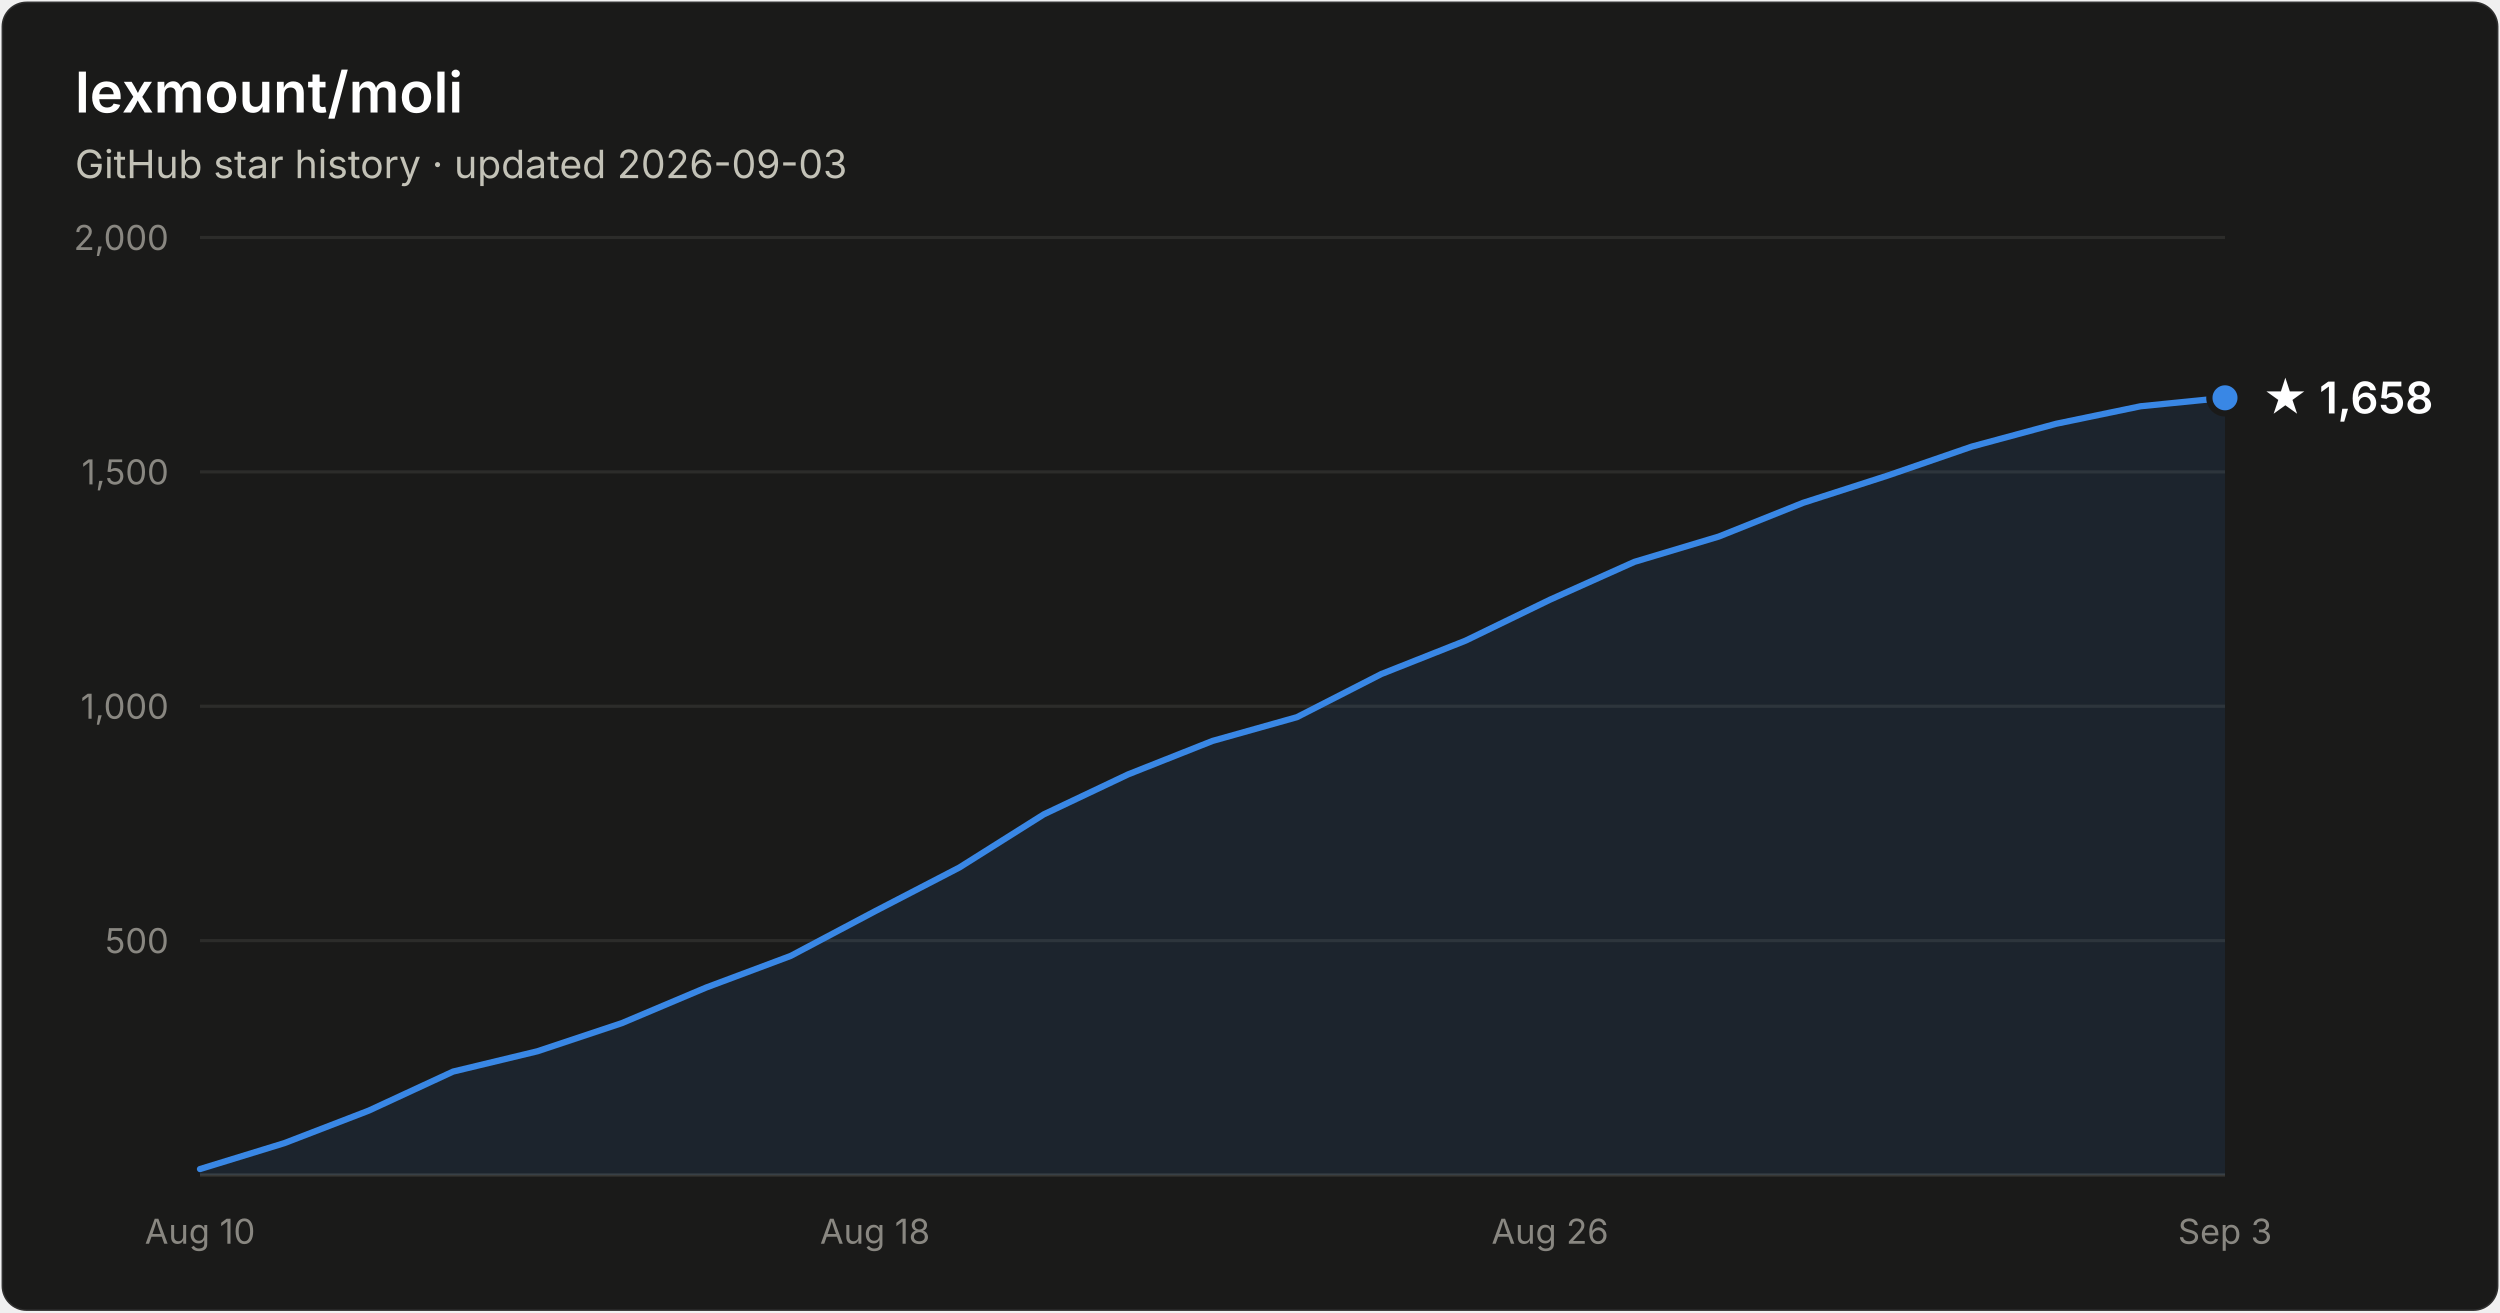
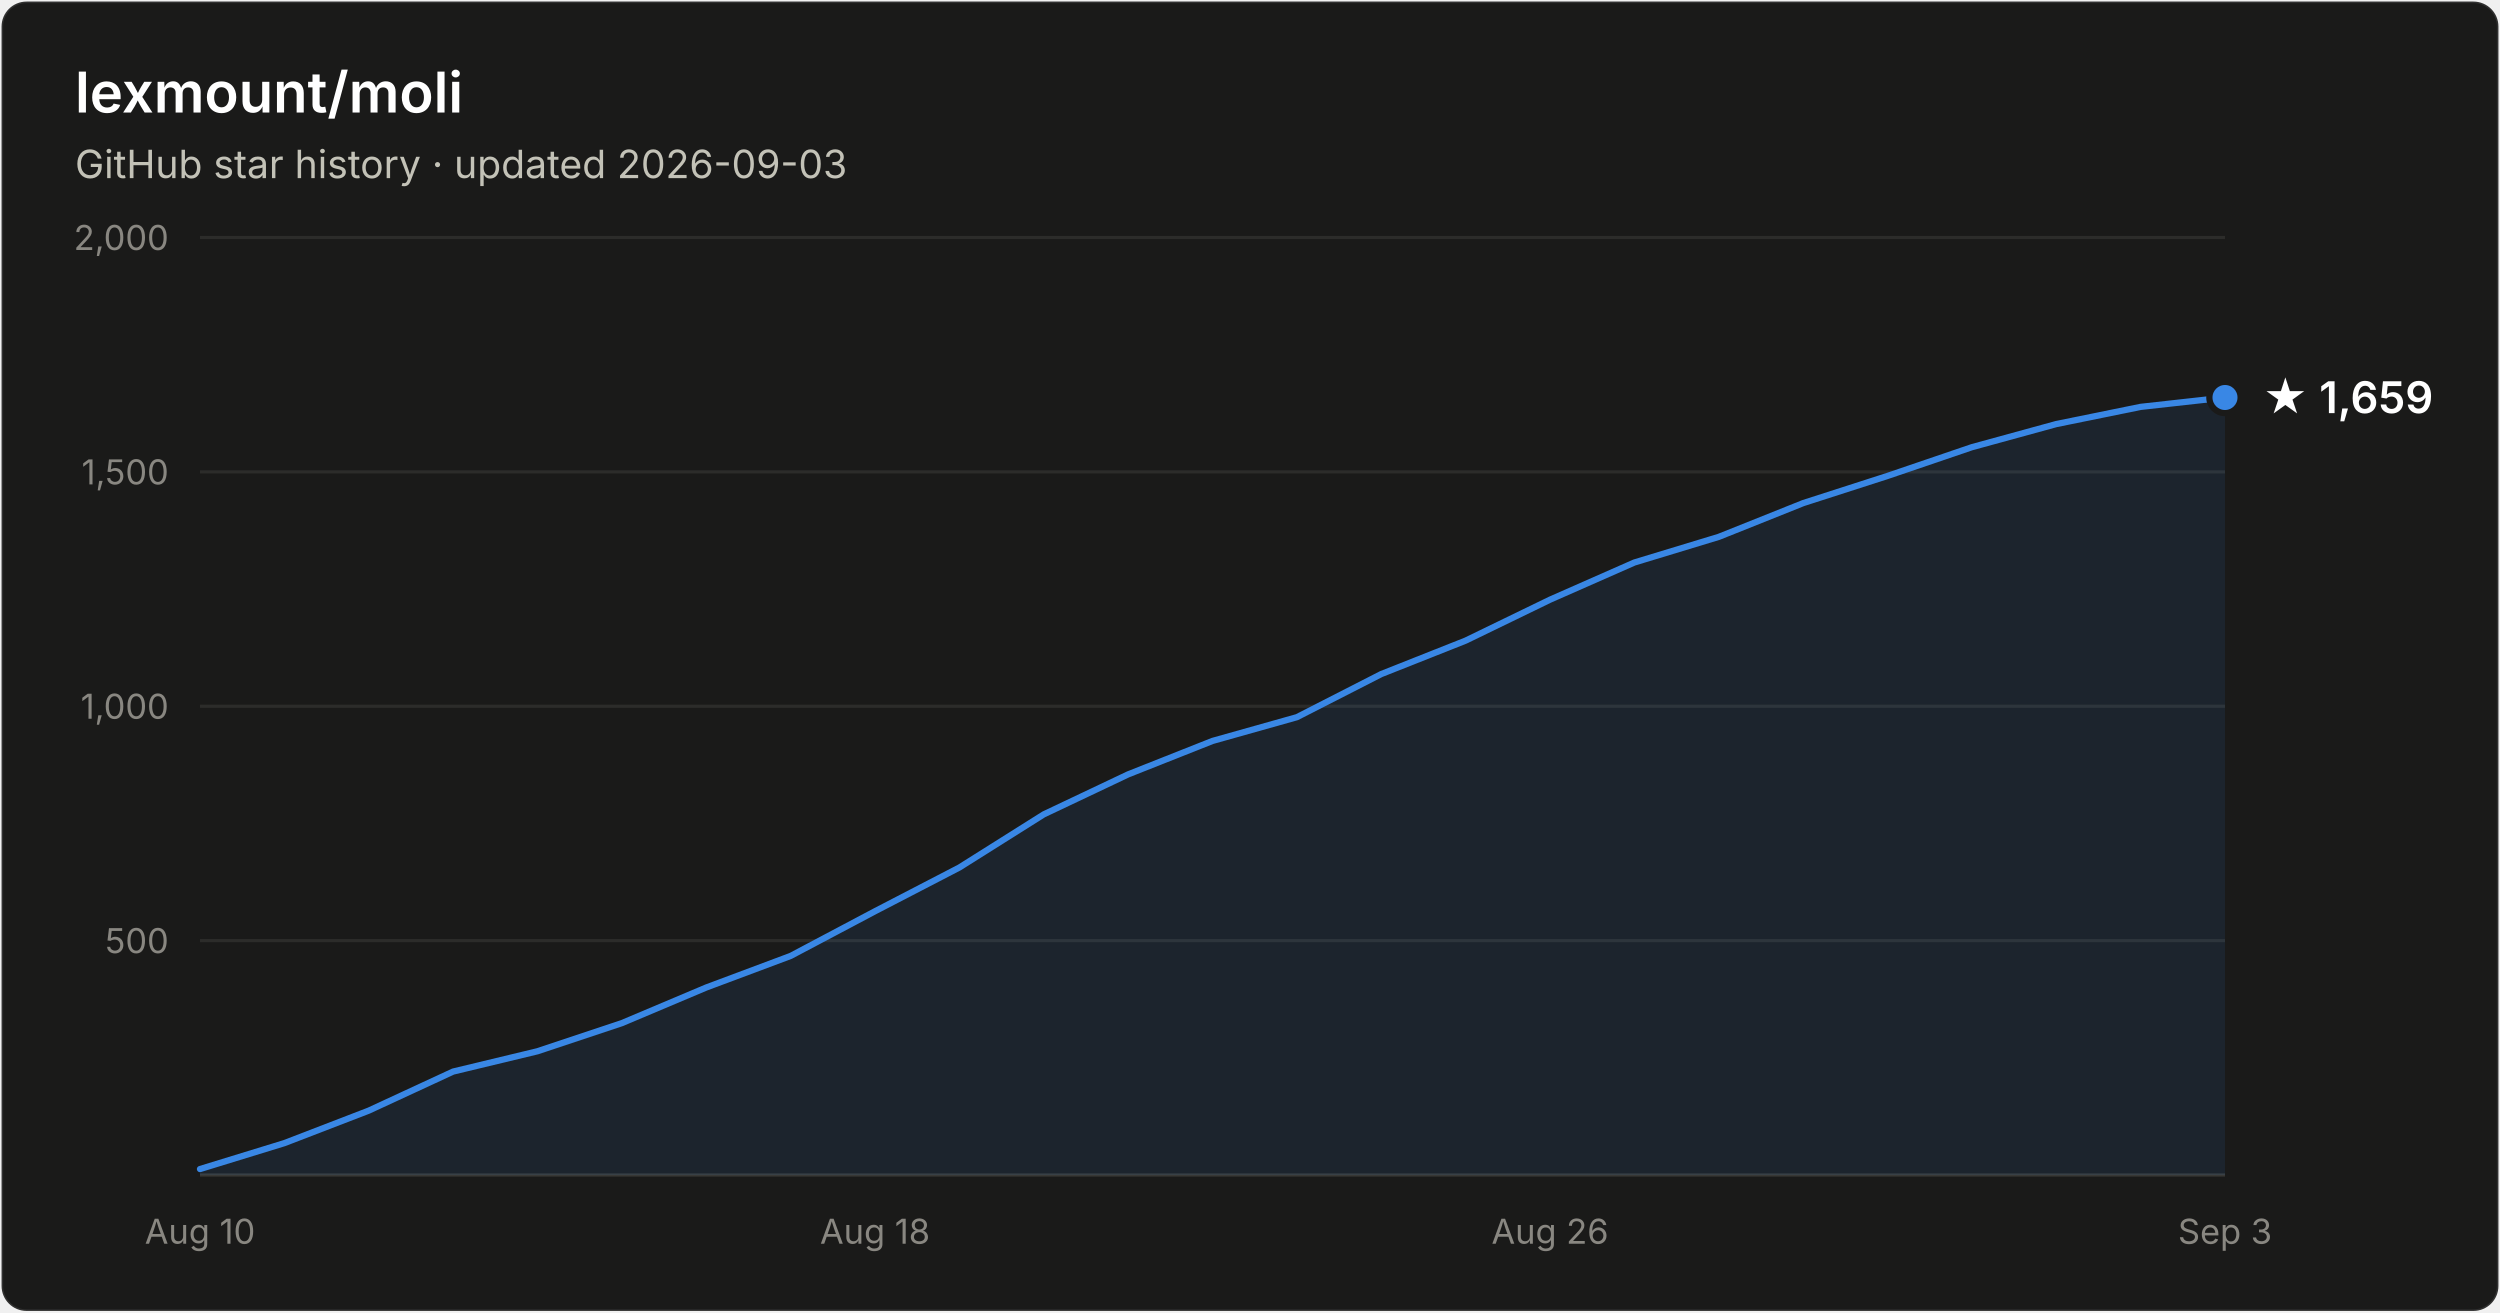
- <svg xmlns="http://www.w3.org/2000/svg" width="800" height="420" viewBox="0 0 800 420" font-family="system-ui, -apple-system, Segoe UI, sans-serif" role="img" aria-label="Star history of lexmount/moli: 1,658 stars as of 2026-09-03">
+ <svg xmlns="http://www.w3.org/2000/svg" width="800" height="420" viewBox="0 0 800 420" font-family="system-ui, -apple-system, Segoe UI, sans-serif" role="img" aria-label="Star history of lexmount/moli: 1,659 stars as of 2026-09-03">
  <rect x="0.5" y="0.5" width="799" height="419" rx="8" fill="#1a1a19" stroke="rgba(255,255,255,0.10)" />
  <text x="24" y="36" fill="#ffffff" font-size="18" font-weight="600">lexmount/moli</text>
  <text x="24" y="57" fill="#c3c2b7" font-size="12.5">GitHub star history · updated 2026-09-03</text>
  <line x1="64" y1="301.0" x2="712" y2="301.0" stroke="#2c2c2a" stroke-width="1" />
  <text x="54" y="305.0" text-anchor="end" fill="#898781" font-size="11" style="font-variant-numeric:tabular-nums">500</text>
  <line x1="64" y1="226.0" x2="712" y2="226.0" stroke="#2c2c2a" stroke-width="1" />
  <text x="54" y="230.0" text-anchor="end" fill="#898781" font-size="11" style="font-variant-numeric:tabular-nums">1,000</text>
  <line x1="64" y1="151.0" x2="712" y2="151.0" stroke="#2c2c2a" stroke-width="1" />
  <text x="54" y="155.0" text-anchor="end" fill="#898781" font-size="11" style="font-variant-numeric:tabular-nums">1,500</text>
  <line x1="64" y1="76.0" x2="712" y2="76.0" stroke="#2c2c2a" stroke-width="1" />
  <text x="54" y="80.0" text-anchor="end" fill="#898781" font-size="11" style="font-variant-numeric:tabular-nums">2,000</text>
  <line x1="64" y1="376" x2="712" y2="376" stroke="#383835" stroke-width="1" />
  <text x="64.0" y="398" text-anchor="middle" fill="#898781" font-size="11" style="font-variant-numeric:tabular-nums">Aug 10</text>
  <text x="280.0" y="398" text-anchor="middle" fill="#898781" font-size="11" style="font-variant-numeric:tabular-nums">Aug 18</text>
  <text x="496.0" y="398" text-anchor="middle" fill="#898781" font-size="11" style="font-variant-numeric:tabular-nums">Aug 26</text>
  <text x="712.0" y="398" text-anchor="middle" fill="#898781" font-size="11" style="font-variant-numeric:tabular-nums">Sep 3</text>
-   <path d="M64.0 374.1 L91.0 365.8 L118.0 355.4 L145.0 342.9 L172.0 336.4 L199.0 327.4 L226.0 316.0 L253.0 305.9 L280.0 291.6 L307.0 277.6 L334.0 260.6 L361.0 247.8 L388.0 237.1 L415.0 229.5 L442.0 215.7 L469.0 205.0 L496.0 191.9 L523.0 179.8 L550.0 171.7 L577.0 160.9 L604.0 152.2 L631.0 142.9 L658.0 135.6 L685.0 130.0 L712.0 127.3 L712.0 376 L64.0 376 Z" fill="#3987e5" fill-opacity="0.1" />
-   <path d="M64.0 374.1 L91.0 365.8 L118.0 355.4 L145.0 342.9 L172.0 336.4 L199.0 327.4 L226.0 316.0 L253.0 305.9 L280.0 291.6 L307.0 277.6 L334.0 260.6 L361.0 247.8 L388.0 237.1 L415.0 229.5 L442.0 215.7 L469.0 205.0 L496.0 191.9 L523.0 179.8 L550.0 171.7 L577.0 160.9 L604.0 152.2 L631.0 142.9 L658.0 135.6 L685.0 130.0 L712.0 127.3" fill="none" stroke="#3987e5" stroke-width="2" stroke-linejoin="round" stroke-linecap="round" />
-   <circle cx="712.0" cy="127.3" r="5" fill="#3987e5" stroke="#1a1a19" stroke-width="2" />
-   <text x="724.0" y="132.3" fill="#ffffff" font-size="14" font-weight="600">★ 1,658</text>
+   <path d="M64.0 374.1 L91.0 365.8 L118.0 355.4 L145.0 342.9 L172.0 336.4 L199.0 327.4 L226.0 316.0 L253.0 305.9 L280.0 291.6 L307.0 277.6 L334.0 260.6 L361.0 247.8 L388.0 237.1 L415.0 229.5 L442.0 215.7 L469.0 205.0 L496.0 191.9 L523.0 180.0 L550.0 171.8 L577.0 161.0 L604.0 152.3 L631.0 143.1 L658.0 135.7 L685.0 130.2 L712.0 127.2 L712.0 376 L64.0 376 Z" fill="#3987e5" fill-opacity="0.1" />
+   <path d="M64.0 374.1 L91.0 365.8 L118.0 355.4 L145.0 342.9 L172.0 336.4 L199.0 327.4 L226.0 316.0 L253.0 305.9 L280.0 291.6 L307.0 277.6 L334.0 260.6 L361.0 247.8 L388.0 237.1 L415.0 229.5 L442.0 215.7 L469.0 205.0 L496.0 191.9 L523.0 180.0 L550.0 171.8 L577.0 161.0 L604.0 152.3 L631.0 143.1 L658.0 135.7 L685.0 130.2 L712.0 127.2" fill="none" stroke="#3987e5" stroke-width="2" stroke-linejoin="round" stroke-linecap="round" />
+   <circle cx="712.0" cy="127.2" r="5" fill="#3987e5" stroke="#1a1a19" stroke-width="2" />
+   <text x="724.0" y="132.2" fill="#ffffff" font-size="14" font-weight="600">★ 1,659</text>
</svg>
